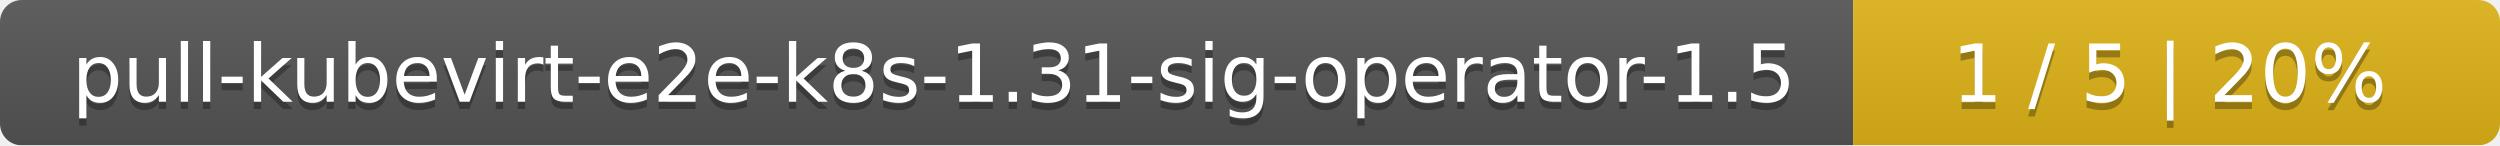
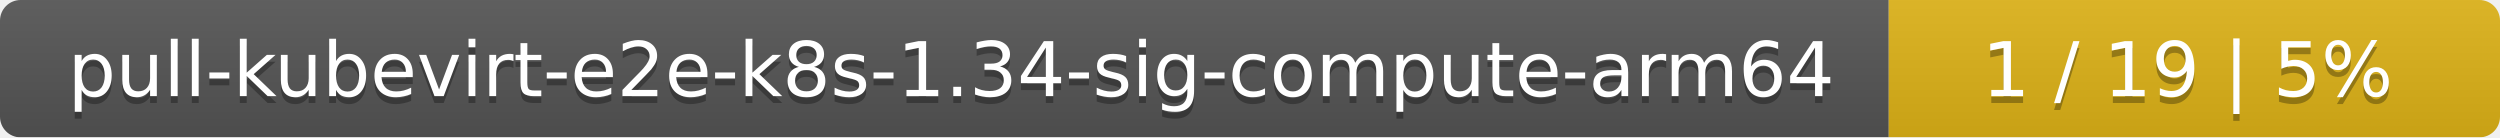
- <svg xmlns="http://www.w3.org/2000/svg" width="344" height="20">
+ <svg xmlns="http://www.w3.org/2000/svg" width="364" height="20">
  <linearGradient id="smooth" x2="0" y2="100%">
    <stop offset="0" stop-color="#bbb" stop-opacity=".1" />
    <stop offset="1" stop-opacity=".1" />
  </linearGradient>
  <mask id="round">
-     <rect width="344" height="20" rx="3" fill="#fff" />
+     <rect width="364" height="20" rx="3" fill="#fff" />
  </mask>
  <g mask="url(#round)">
-     <rect width="255" height="20" fill="#555" />
-     <rect x="255" width="89" height="20" fill="#dfb317" />
-     <rect width="344" height="20" fill="url(#smooth)" />
+     <rect width="275" height="20" fill="#555" />
+     <rect x="275" width="89" height="20" fill="#dfb317" />
+     <rect width="364" height="20" fill="url(#smooth)" />
  </g>
  <g fill="#fff" text-anchor="middle" font-family="DejaVu Sans,Verdana,Geneva,sans-serif" font-size="11">
-     <text x="128.5" y="15" fill="#010101" fill-opacity=".3">pull-kubevirt-e2e-k8s-1.31-sig-operator-1.5</text>
-     <text x="128.5" y="14">pull-kubevirt-e2e-k8s-1.31-sig-operator-1.5</text>
-     <text x="298.5" y="15" fill="#010101" fill-opacity=".3">1 / 5    |    20%</text>
-     <text x="298.5" y="14">1 / 5    |    20%</text>
+     <text x="138.5" y="15" fill="#010101" fill-opacity=".3">pull-kubevirt-e2e-k8s-1.34-sig-compute-arm64</text>
+     <text x="138.5" y="14">pull-kubevirt-e2e-k8s-1.34-sig-compute-arm64</text>
+     <text x="318.5" y="15" fill="#010101" fill-opacity=".3">1 / 19    |    5%</text>
+     <text x="318.5" y="14">1 / 19    |    5%</text>
  </g>
</svg>
